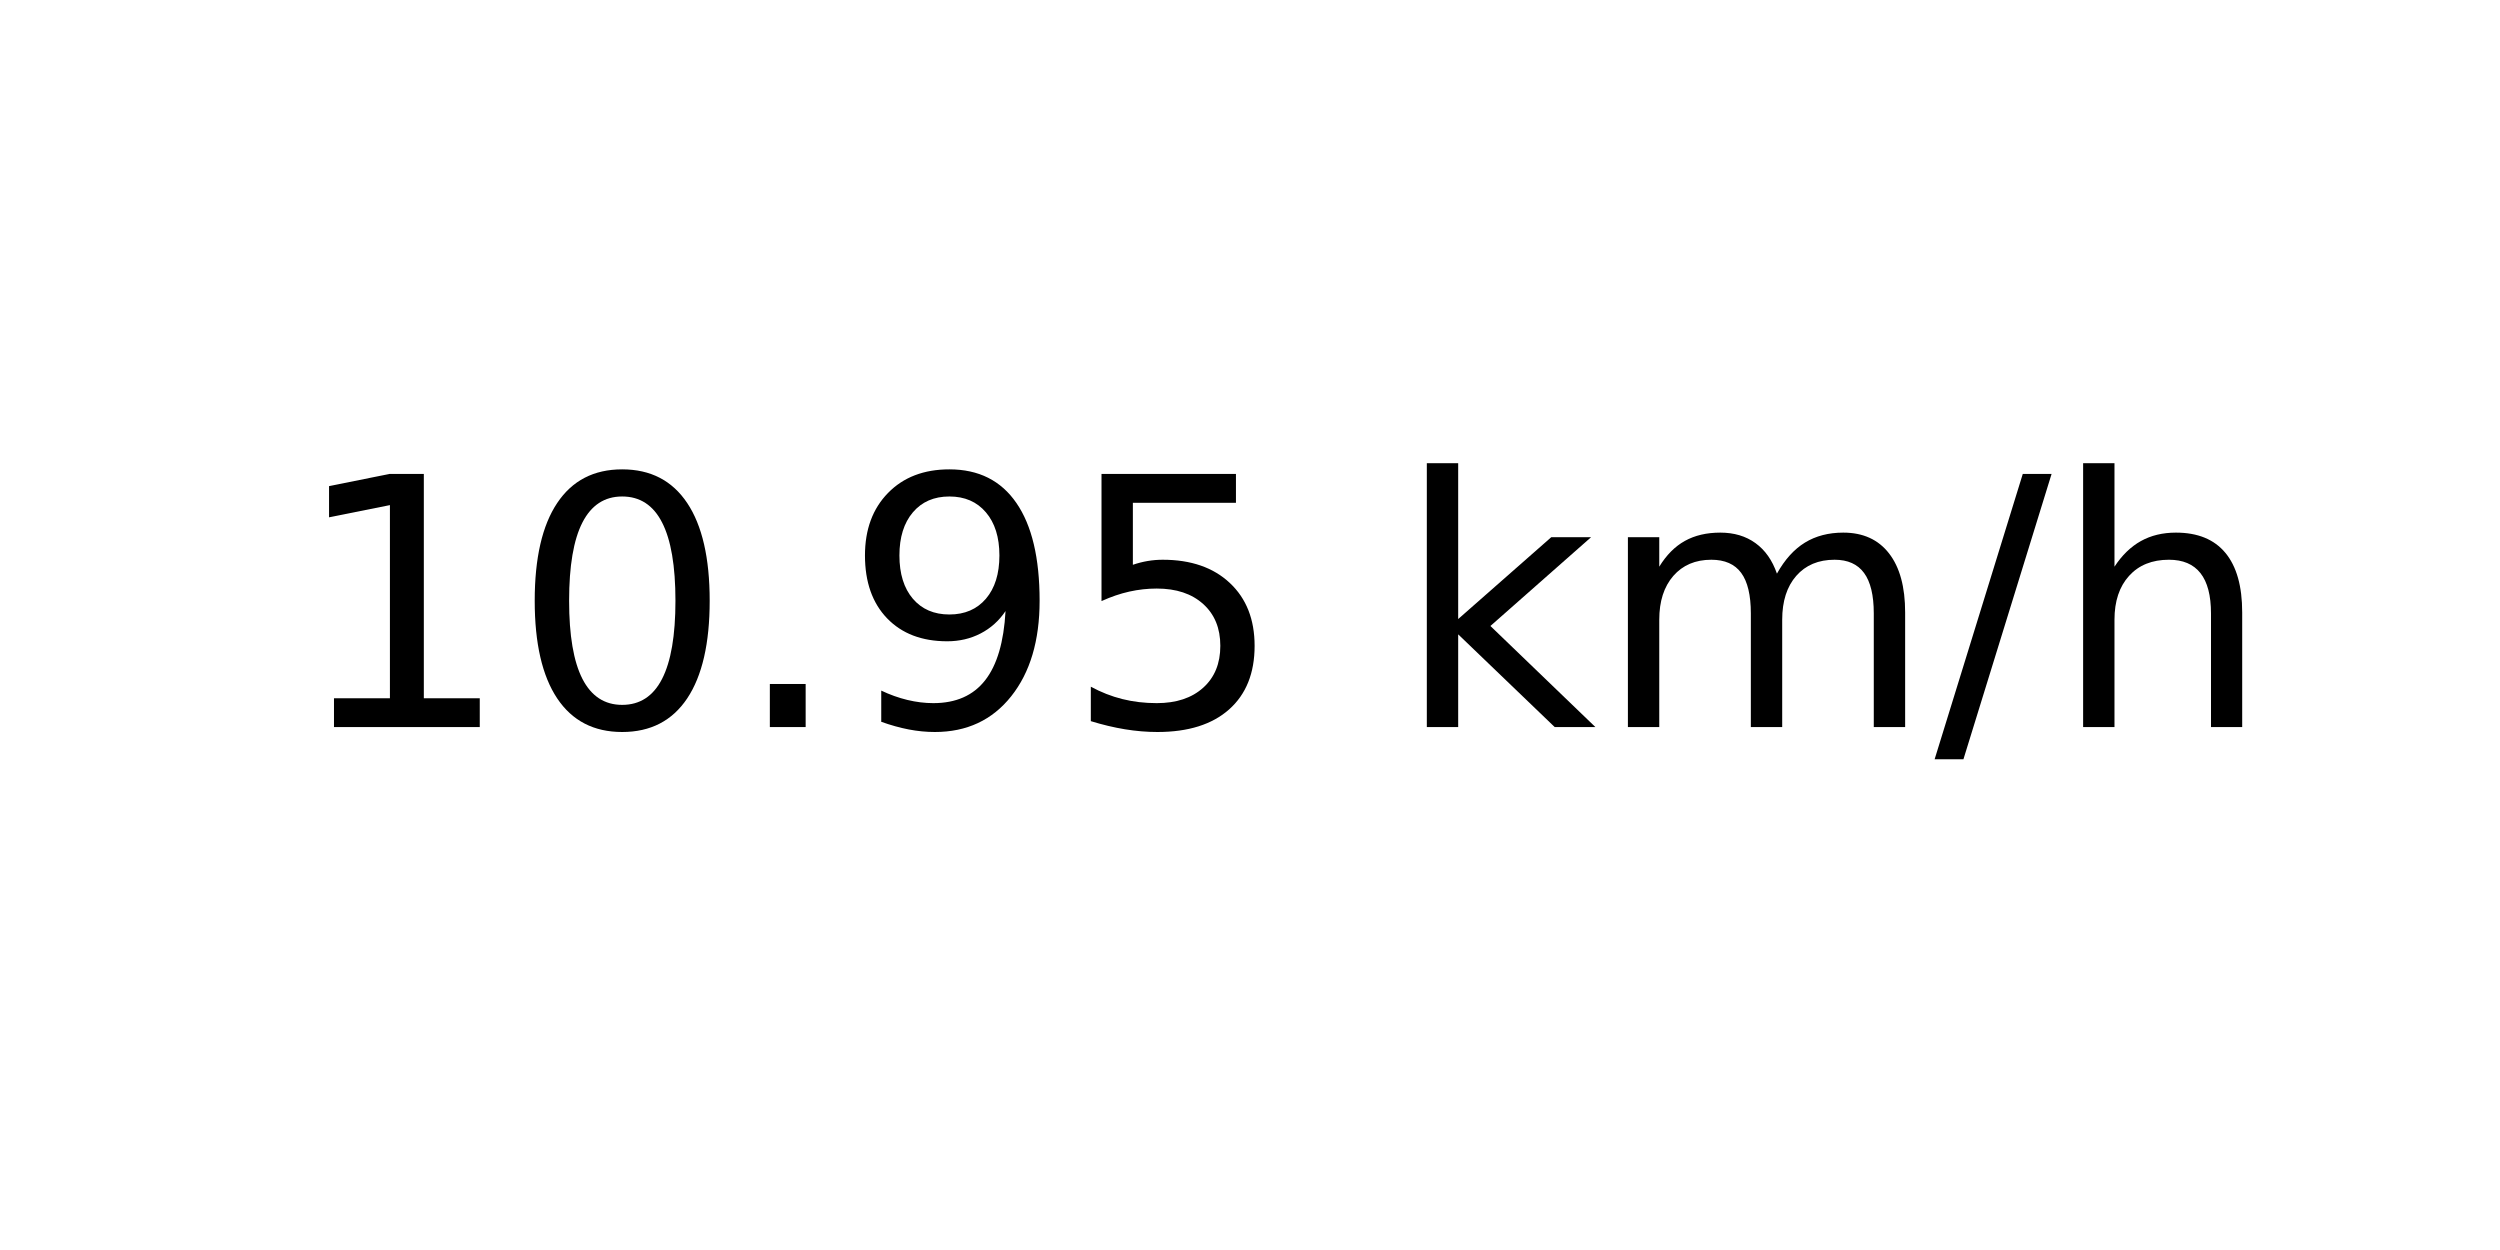
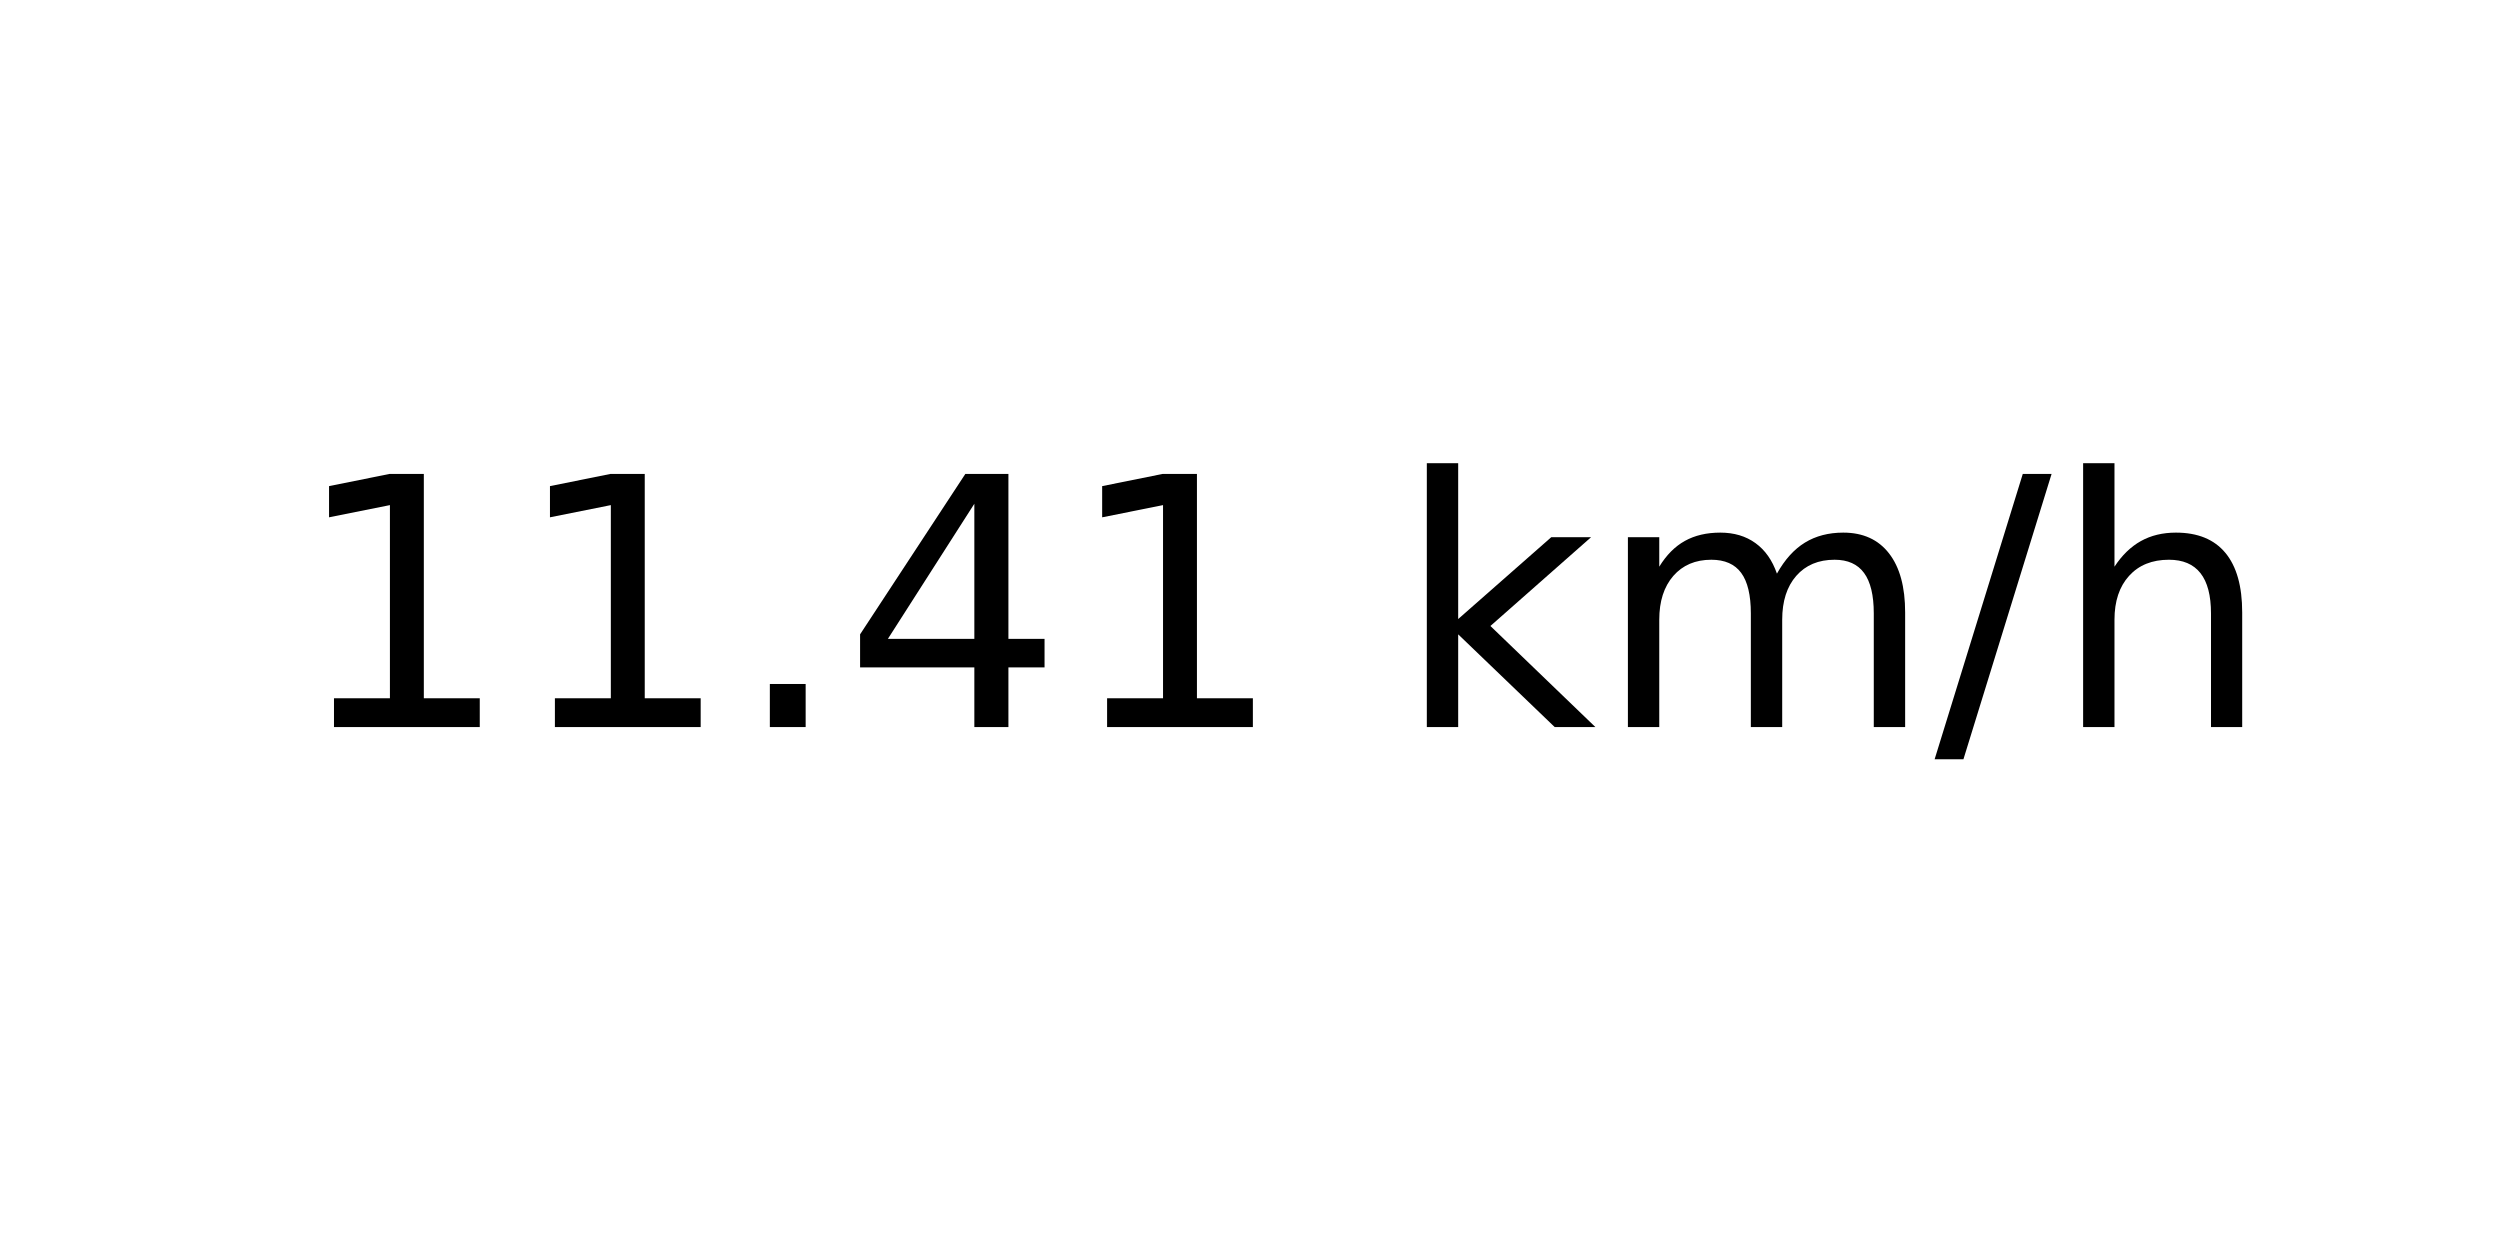
<svg xmlns="http://www.w3.org/2000/svg" xmlns:xlink="http://www.w3.org/1999/xlink" width="72pt" height="36pt" viewBox="0 0 72 36" version="1.1">
  <defs>
    <style type="text/css">*{stroke-linejoin: round; stroke-linecap: butt}</style>
  </defs>
  <g id="figure_1">
    <g id="axes_1">
      <g id="text_1">
        <g transform="translate(8.378125 20.93937) scale(0.1 -0.1)">
          <defs>
            <path id="DejaVuSans-31" d="M 794 531  L 1825 531  L 1825 4091  L 703 3866  L 703 4441  L 1819 4666  L 2450 4666  L 2450 531  L 3481 531  L 3481 0  L 794 0  L 794 531  z " transform="scale(0.015625)" />
-             <path id="DejaVuSans-30" d="M 2034 4250  Q 1547 4250 1301 3770  Q 1056 3291 1056 2328  Q 1056 1369 1301 889  Q 1547 409 2034 409  Q 2525 409 2770 889  Q 3016 1369 3016 2328  Q 3016 3291 2770 3770  Q 2525 4250 2034 4250  z M 2034 4750  Q 2819 4750 3233 4129  Q 3647 3509 3647 2328  Q 3647 1150 3233 529  Q 2819 -91 2034 -91  Q 1250 -91 836 529  Q 422 1150 422 2328  Q 422 3509 836 4129  Q 1250 4750 2034 4750  z " transform="scale(0.015625)" />
            <path id="DejaVuSans-2e" d="M 684 794  L 1344 794  L 1344 0  L 684 0  L 684 794  z " transform="scale(0.015625)" />
-             <path id="DejaVuSans-39" d="M 703 97  L 703 672  Q 941 559 1184 500  Q 1428 441 1663 441  Q 2288 441 2617 861  Q 2947 1281 2994 2138  Q 2813 1869 2534 1725  Q 2256 1581 1919 1581  Q 1219 1581 811 2004  Q 403 2428 403 3163  Q 403 3881 828 4315  Q 1253 4750 1959 4750  Q 2769 4750 3195 4129  Q 3622 3509 3622 2328  Q 3622 1225 3098 567  Q 2575 -91 1691 -91  Q 1453 -91 1209 -44  Q 966 3 703 97  z M 1959 2075  Q 2384 2075 2632 2365  Q 2881 2656 2881 3163  Q 2881 3666 2632 3958  Q 2384 4250 1959 4250  Q 1534 4250 1286 3958  Q 1038 3666 1038 3163  Q 1038 2656 1286 2365  Q 1534 2075 1959 2075  z " transform="scale(0.015625)" />
-             <path id="DejaVuSans-35" d="M 691 4666  L 3169 4666  L 3169 4134  L 1269 4134  L 1269 2991  Q 1406 3038 1543 3061  Q 1681 3084 1819 3084  Q 2600 3084 3056 2656  Q 3513 2228 3513 1497  Q 3513 744 3044 326  Q 2575 -91 1722 -91  Q 1428 -91 1123 -41  Q 819 9 494 109  L 494 744  Q 775 591 1075 516  Q 1375 441 1709 441  Q 2250 441 2565 725  Q 2881 1009 2881 1497  Q 2881 1984 2565 2268  Q 2250 2553 1709 2553  Q 1456 2553 1204 2497  Q 953 2441 691 2322  L 691 4666  z " transform="scale(0.015625)" />
+             <path id="DejaVuSans-34" d="M 2419 4116  L 825 1625  L 2419 1625  L 2419 4116  z M 2253 4666  L 3047 4666  L 3047 1625  L 3713 1625  L 3713 1100  L 3047 1100  L 3047 0  L 2419 0  L 2419 1100  L 313 1100  L 313 1709  L 2253 4666  z " transform="scale(0.015625)" />
            <path id="DejaVuSans-20" transform="scale(0.015625)" />
            <path id="DejaVuSans-6b" d="M 581 4863  L 1159 4863  L 1159 1991  L 2875 3500  L 3609 3500  L 1753 1863  L 3688 0  L 2938 0  L 1159 1709  L 1159 0  L 581 0  L 581 4863  z " transform="scale(0.015625)" />
            <path id="DejaVuSans-6d" d="M 3328 2828  Q 3544 3216 3844 3400  Q 4144 3584 4550 3584  Q 5097 3584 5394 3201  Q 5691 2819 5691 2113  L 5691 0  L 5113 0  L 5113 2094  Q 5113 2597 4934 2840  Q 4756 3084 4391 3084  Q 3944 3084 3684 2787  Q 3425 2491 3425 1978  L 3425 0  L 2847 0  L 2847 2094  Q 2847 2600 2669 2842  Q 2491 3084 2119 3084  Q 1678 3084 1418 2786  Q 1159 2488 1159 1978  L 1159 0  L 581 0  L 581 3500  L 1159 3500  L 1159 2956  Q 1356 3278 1631 3431  Q 1906 3584 2284 3584  Q 2666 3584 2933 3390  Q 3200 3197 3328 2828  z " transform="scale(0.015625)" />
            <path id="DejaVuSans-2f" d="M 1625 4666  L 2156 4666  L 531 -594  L 0 -594  L 1625 4666  z " transform="scale(0.015625)" />
            <path id="DejaVuSans-68" d="M 3513 2113  L 3513 0  L 2938 0  L 2938 2094  Q 2938 2591 2744 2837  Q 2550 3084 2163 3084  Q 1697 3084 1428 2787  Q 1159 2491 1159 1978  L 1159 0  L 581 0  L 581 4863  L 1159 4863  L 1159 2956  Q 1366 3272 1645 3428  Q 1925 3584 2291 3584  Q 2894 3584 3203 3211  Q 3513 2838 3513 2113  z " transform="scale(0.015625)" />
          </defs>
          <use xlink:href="#DejaVuSans-31" />
-           <use xlink:href="#DejaVuSans-30" x="63.623" />
+           <use xlink:href="#DejaVuSans-31" x="63.623" />
          <use xlink:href="#DejaVuSans-2e" x="127.246" />
-           <use xlink:href="#DejaVuSans-39" x="159.033" />
-           <use xlink:href="#DejaVuSans-35" x="222.656" />
+           <use xlink:href="#DejaVuSans-34" x="159.033" />
+           <use xlink:href="#DejaVuSans-31" x="222.656" />
          <use xlink:href="#DejaVuSans-20" x="286.279" />
          <use xlink:href="#DejaVuSans-6b" x="318.066" />
          <use xlink:href="#DejaVuSans-6d" x="375.977" />
          <use xlink:href="#DejaVuSans-2f" x="473.389" />
          <use xlink:href="#DejaVuSans-68" x="507.08" />
        </g>
      </g>
    </g>
  </g>
</svg>
